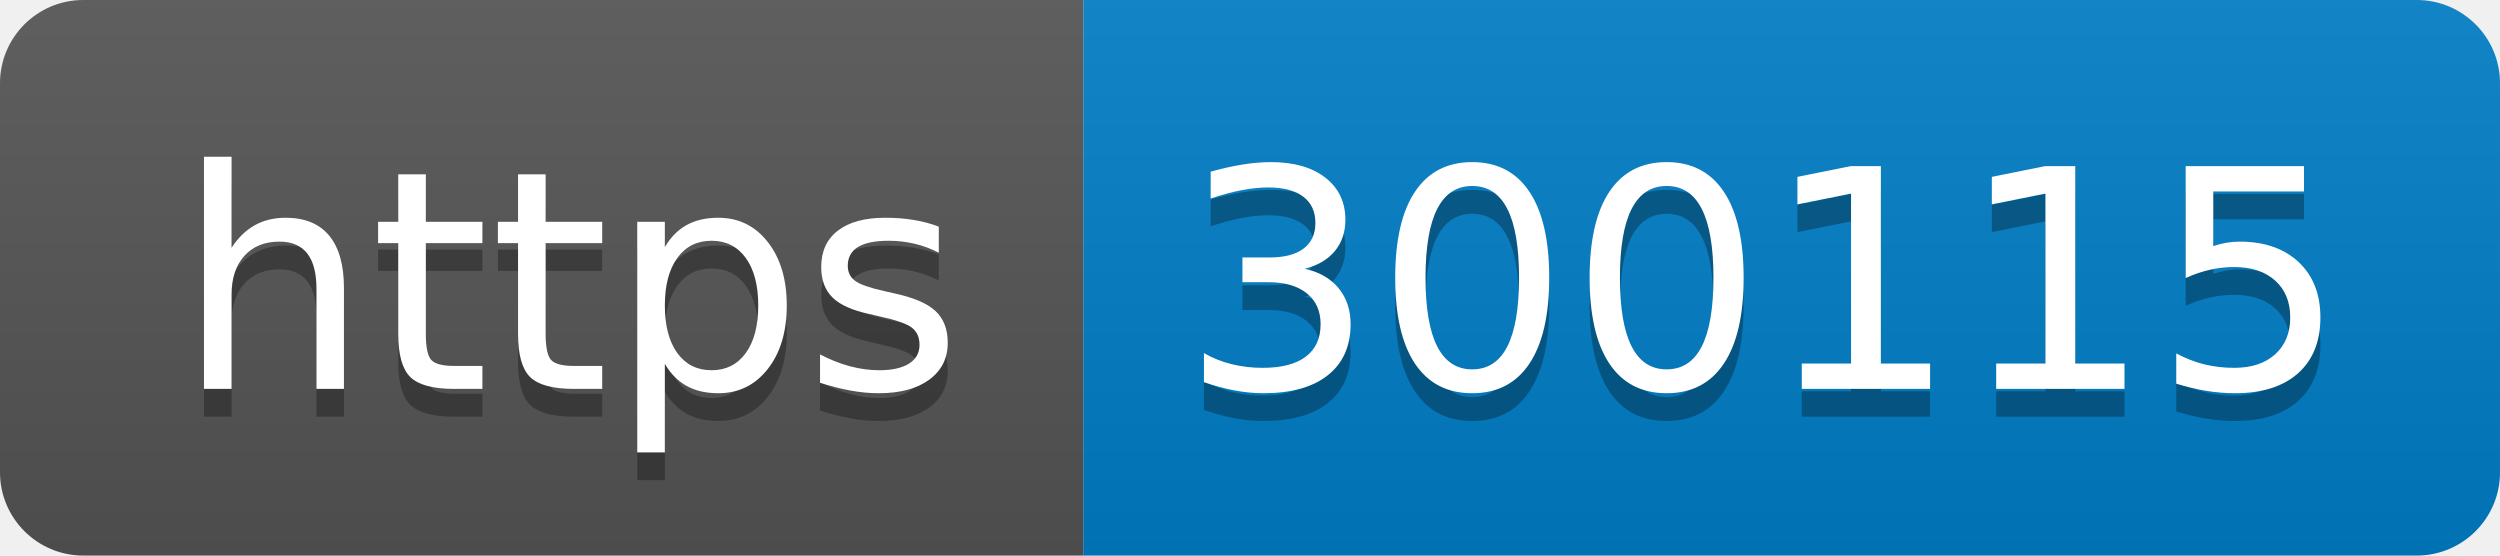
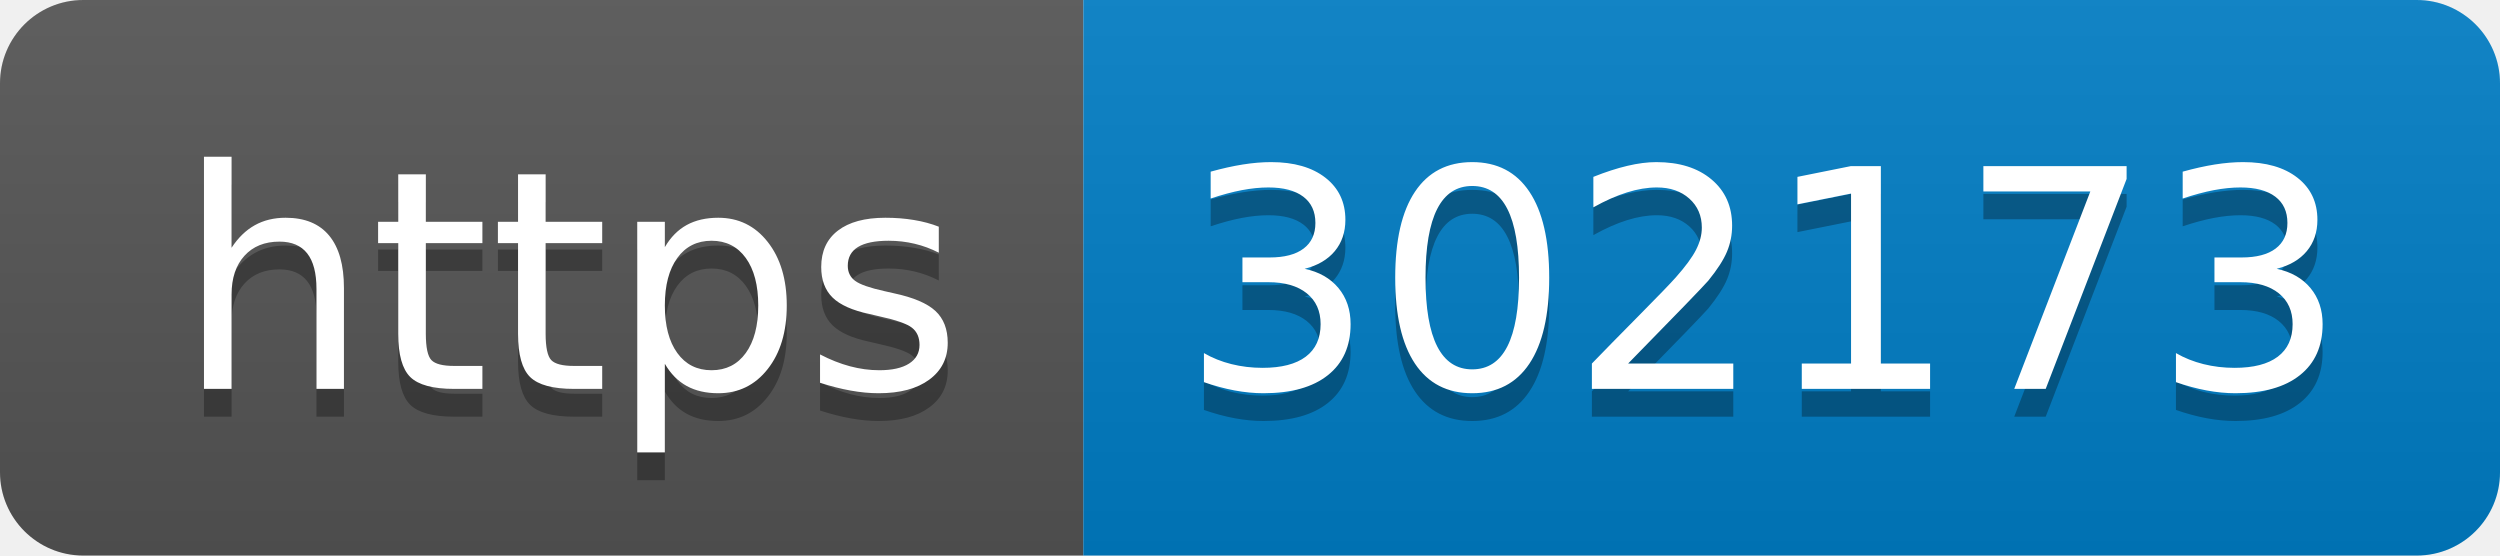
- <svg xmlns="http://www.w3.org/2000/svg" width="90" height="20" role="img" aria-label="https: 300115">
+ <svg xmlns="http://www.w3.org/2000/svg" width="90" height="20" role="img" aria-label="https: 302173">
  <linearGradient id="s" x2="0" y2="100%">
    <stop offset="0" stop-color="#bbb" stop-opacity=".1" />
    <stop offset="1" stop-opacity=".1" />
  </linearGradient>
  <clipPath id="r">
    <rect width="90" height="20" rx="3" fill="#fff" />
  </clipPath>
  <g clip-path="url(#r)">
    <rect width="39" height="20" fill="#555" />
    <rect x="39" width="51" height="20" fill="#007ec6" />
    <rect width="90" height="20" fill="url(#s)" />
  </g>
  <g fill="#fff" text-anchor="middle" font-family="Verdana,Geneva,DejaVu Sans,sans-serif" text-rendering="geometricPrecision" font-size="110">
    <text aria-hidden="true" x="205" y="150" fill="#010101" fill-opacity=".3" transform="scale(.1)" textLength="290">https</text>
    <text x="205" y="140" transform="scale(.1)" fill="#fff" textLength="290">https</text>
-     <text aria-hidden="true" x="635" y="150" fill="#010101" fill-opacity=".3" transform="scale(.1)" textLength="410">300115</text>
-     <text x="635" y="140" transform="scale(.1)" fill="#fff" textLength="410">300115</text>
+     <text aria-hidden="true" x="635" y="150" fill="#010101" fill-opacity=".3" transform="scale(.1)" textLength="410">302173</text>
+     <text x="635" y="140" transform="scale(.1)" fill="#fff" textLength="410">302173</text>
  </g>
</svg>
